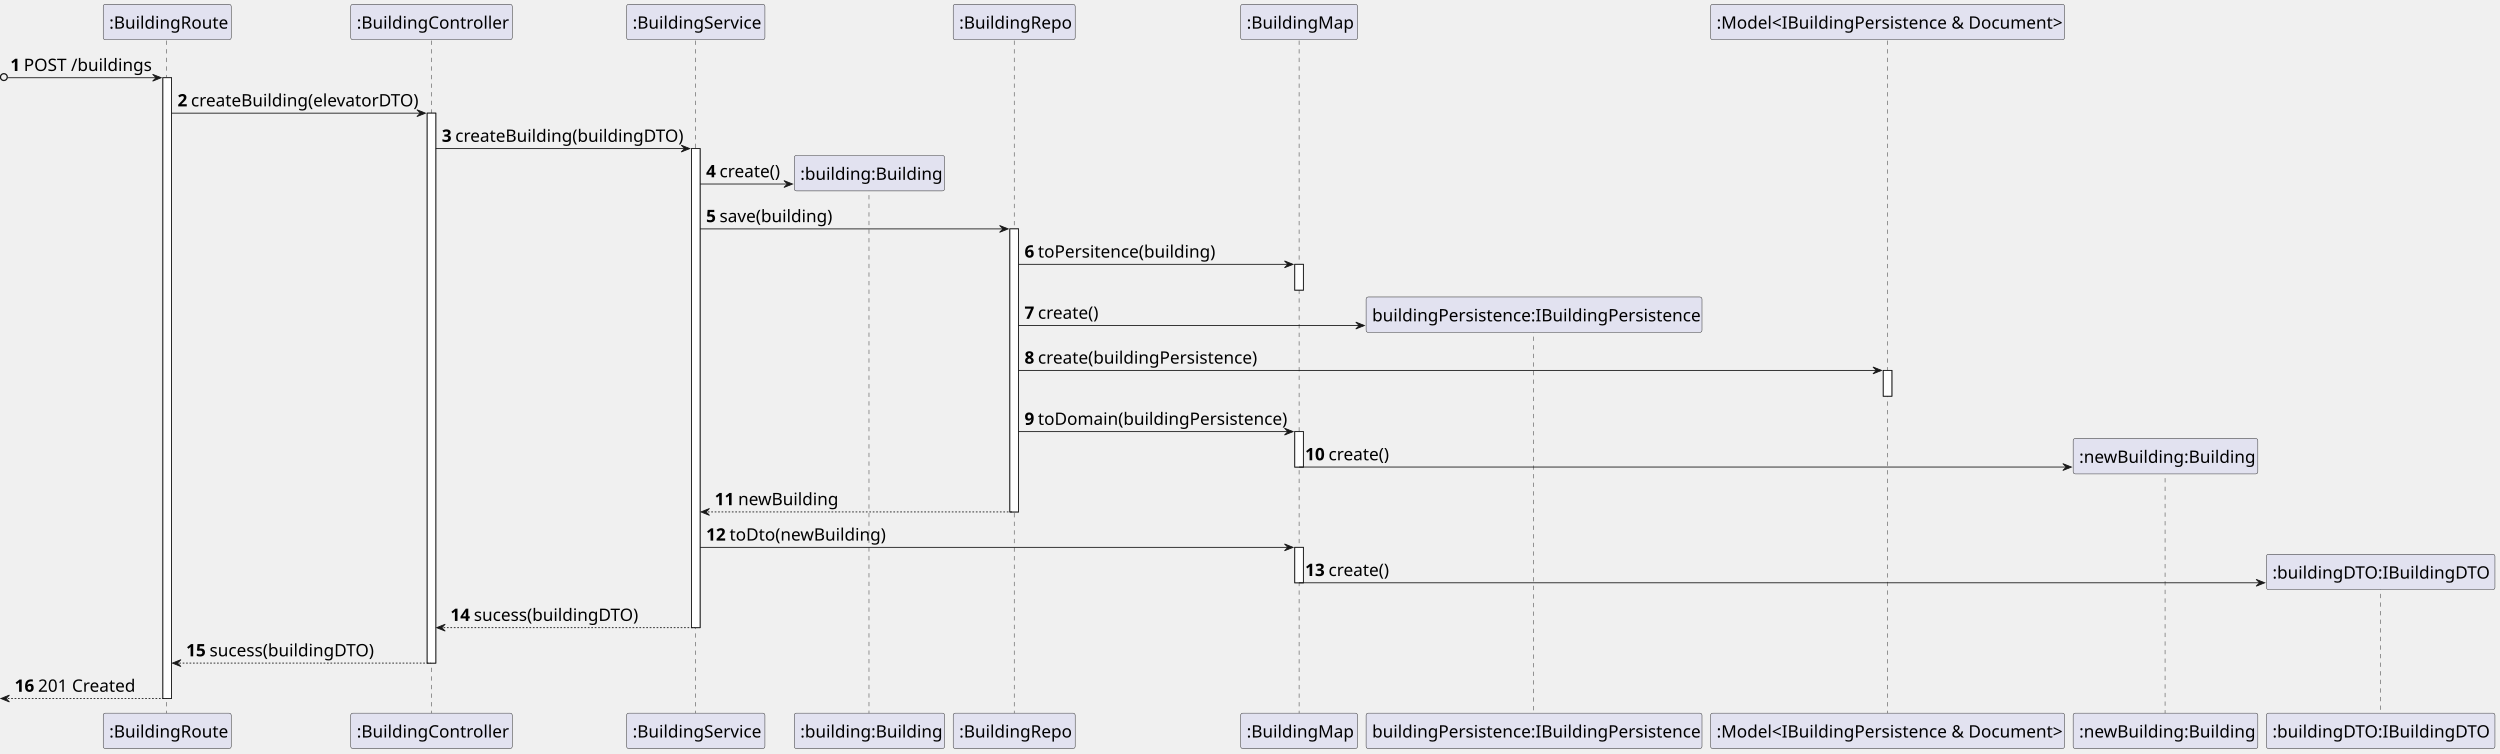
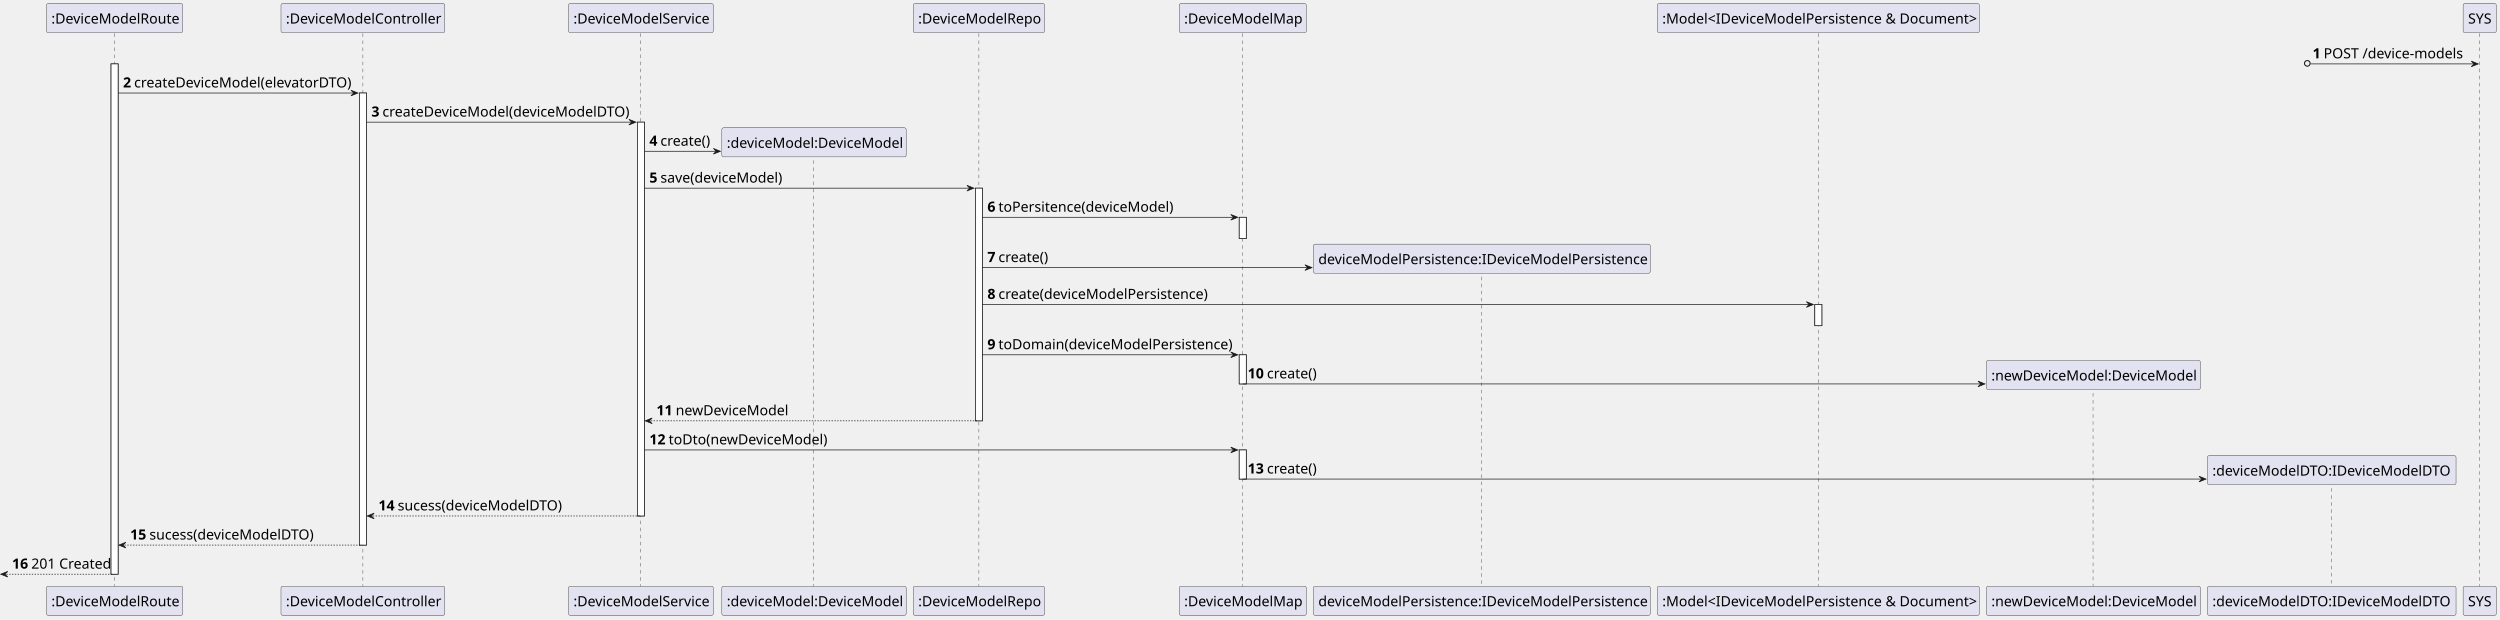
- <svg xmlns="http://www.w3.org/2000/svg" contentStyleType="text/css" height="877px" preserveAspectRatio="none" style="width:2910px;height:877px;background:#FFFFFF;" version="1.1" viewBox="0 0 2910 877" width="2910px" zoomAndPan="magnify">
+ <svg xmlns="http://www.w3.org/2000/svg" contentStyleType="text/css" height="877px" preserveAspectRatio="none" style="width:3540px;height:877px;background:#FFFFFF;" version="1.1" viewBox="0 0 3540 877" width="3540px" zoomAndPan="magnify">
  <defs />
  <g>
-     <rect fill="#FFFFFF" height="722.6" style="stroke:#181818;stroke-width:1.0;" width="10" x="189.625" y="90.48" />
-     <rect fill="#FFFFFF" height="640.12" style="stroke:#181818;stroke-width:1.0;" width="10" x="497.25" y="131.72" />
-     <rect fill="#FFFFFF" height="557.64" style="stroke:#181818;stroke-width:1.0;" width="10" x="804.875" y="172.96" />
-     <rect fill="#FFFFFF" height="329.44" style="stroke:#181818;stroke-width:1.0;" width="10" x="1175.5" y="266.44" />
-     <rect fill="#FFFFFF" height="30" style="stroke:#181818;stroke-width:1.0;" width="10" x="1507.125" y="307.68" />
-     <rect fill="#FFFFFF" height="41.24" style="stroke:#181818;stroke-width:1.0;" width="10" x="1507.125" y="502.4" />
-     <rect fill="#FFFFFF" height="41.24" style="stroke:#181818;stroke-width:1.0;" width="10" x="1507.125" y="637.12" />
-     <rect fill="#FFFFFF" height="30" style="stroke:#181818;stroke-width:1.0;" width="10" x="2192.125" y="431.16" />
-     <line style="stroke:#181818;stroke-width:0.5;stroke-dasharray:5.0,5.0;" x1="194.125" x2="194.125" y1="47.24" y2="831.08" />
-     <line style="stroke:#181818;stroke-width:0.5;stroke-dasharray:5.0,5.0;" x1="502.25" x2="502.25" y1="47.24" y2="831.08" />
-     <line style="stroke:#181818;stroke-width:0.5;stroke-dasharray:5.0,5.0;" x1="809.375" x2="809.375" y1="47.24" y2="831.08" />
-     <line style="stroke:#181818;stroke-width:0.5;stroke-dasharray:5.0,5.0;" x1="1011.5" x2="1011.5" y1="217.08" y2="831.08" />
-     <line style="stroke:#181818;stroke-width:0.5;stroke-dasharray:5.0,5.0;" x1="1180.5" x2="1180.5" y1="47.24" y2="831.08" />
-     <line style="stroke:#181818;stroke-width:0.5;stroke-dasharray:5.0,5.0;" x1="1512.125" x2="1512.125" y1="47.24" y2="831.08" />
-     <line style="stroke:#181818;stroke-width:0.5;stroke-dasharray:5.0,5.0;" x1="1785.125" x2="1785.125" y1="381.8" y2="831.08" />
-     <line style="stroke:#181818;stroke-width:0.5;stroke-dasharray:5.0,5.0;" x1="2197.125" x2="2197.125" y1="47.24" y2="831.08" />
-     <line style="stroke:#181818;stroke-width:0.5;stroke-dasharray:5.0,5.0;" x1="2520.125" x2="2520.125" y1="546.52" y2="831.08" />
-     <line style="stroke:#181818;stroke-width:0.5;stroke-dasharray:5.0,5.0;" x1="2771.125" x2="2771.125" y1="681.24" y2="831.08" />
-     <rect fill="#E2E2F0" height="41.24" rx="2.5" ry="2.5" style="stroke:#181818;stroke-width:0.5;" width="149" x="120.125" y="5" />
-     <text fill="#000000" font-family="sans-serif" font-size="20" lengthAdjust="spacing" textLength="135" x="127.125" y="33.38">:BuildingRoute</text>
-     <rect fill="#E2E2F0" height="41.24" rx="2.5" ry="2.5" style="stroke:#181818;stroke-width:0.5;" width="149" x="120.125" y="830.08" />
-     <text fill="#000000" font-family="sans-serif" font-size="20" lengthAdjust="spacing" textLength="135" x="127.125" y="858.46">:BuildingRoute</text>
-     <rect fill="#E2E2F0" height="41.24" rx="2.5" ry="2.5" style="stroke:#181818;stroke-width:0.5;" width="188" x="408.25" y="5" />
-     <text fill="#000000" font-family="sans-serif" font-size="20" lengthAdjust="spacing" textLength="174" x="415.25" y="33.38">:BuildingController</text>
-     <rect fill="#E2E2F0" height="41.24" rx="2.5" ry="2.5" style="stroke:#181818;stroke-width:0.5;" width="188" x="408.25" y="830.08" />
-     <text fill="#000000" font-family="sans-serif" font-size="20" lengthAdjust="spacing" textLength="174" x="415.25" y="858.46">:BuildingController</text>
-     <rect fill="#E2E2F0" height="41.24" rx="2.5" ry="2.5" style="stroke:#181818;stroke-width:0.5;" width="161" x="729.375" y="5" />
-     <text fill="#000000" font-family="sans-serif" font-size="20" lengthAdjust="spacing" textLength="147" x="736.375" y="33.38">:BuildingService</text>
-     <rect fill="#E2E2F0" height="41.24" rx="2.5" ry="2.5" style="stroke:#181818;stroke-width:0.5;" width="161" x="729.375" y="830.08" />
-     <text fill="#000000" font-family="sans-serif" font-size="20" lengthAdjust="spacing" textLength="147" x="736.375" y="858.46">:BuildingService</text>
-     <rect fill="#E2E2F0" height="41.24" rx="2.5" ry="2.5" style="stroke:#181818;stroke-width:0.5;" width="175" x="924.5" y="830.08" />
-     <text fill="#000000" font-family="sans-serif" font-size="20" lengthAdjust="spacing" textLength="161" x="931.5" y="858.46">:building:Building</text>
-     <rect fill="#E2E2F0" height="41.24" rx="2.5" ry="2.5" style="stroke:#181818;stroke-width:0.5;" width="142" x="1109.5" y="5" />
-     <text fill="#000000" font-family="sans-serif" font-size="20" lengthAdjust="spacing" textLength="128" x="1116.5" y="33.38">:BuildingRepo</text>
-     <rect fill="#E2E2F0" height="41.24" rx="2.5" ry="2.5" style="stroke:#181818;stroke-width:0.5;" width="142" x="1109.5" y="830.08" />
-     <text fill="#000000" font-family="sans-serif" font-size="20" lengthAdjust="spacing" textLength="128" x="1116.5" y="858.46">:BuildingRepo</text>
-     <rect fill="#E2E2F0" height="41.24" rx="2.5" ry="2.5" style="stroke:#181818;stroke-width:0.5;" width="136" x="1444.125" y="5" />
-     <text fill="#000000" font-family="sans-serif" font-size="20" lengthAdjust="spacing" textLength="122" x="1451.125" y="33.38">:BuildingMap</text>
-     <rect fill="#E2E2F0" height="41.24" rx="2.5" ry="2.5" style="stroke:#181818;stroke-width:0.5;" width="136" x="1444.125" y="830.08" />
-     <text fill="#000000" font-family="sans-serif" font-size="20" lengthAdjust="spacing" textLength="122" x="1451.125" y="858.46">:BuildingMap</text>
-     <rect fill="#E2E2F0" height="41.24" rx="2.5" ry="2.5" style="stroke:#181818;stroke-width:0.5;" width="391" x="1590.125" y="830.08" />
-     <text fill="#000000" font-family="sans-serif" font-size="20" lengthAdjust="spacing" textLength="377" x="1597.125" y="858.46">buildingPersistence:IBuildingPersistence</text>
-     <rect fill="#E2E2F0" height="41.24" rx="2.5" ry="2.5" style="stroke:#181818;stroke-width:0.5;" width="412" x="1991.125" y="5" />
-     <text fill="#000000" font-family="sans-serif" font-size="20" lengthAdjust="spacing" textLength="398" x="1998.125" y="33.38">:Model&lt;IBuildingPersistence &amp; Document&gt;</text>
-     <rect fill="#E2E2F0" height="41.24" rx="2.5" ry="2.5" style="stroke:#181818;stroke-width:0.5;" width="412" x="1991.125" y="830.08" />
-     <text fill="#000000" font-family="sans-serif" font-size="20" lengthAdjust="spacing" textLength="398" x="1998.125" y="858.46">:Model&lt;IBuildingPersistence &amp; Document&gt;</text>
-     <rect fill="#E2E2F0" height="41.24" rx="2.5" ry="2.5" style="stroke:#181818;stroke-width:0.5;" width="215" x="2413.125" y="830.08" />
-     <text fill="#000000" font-family="sans-serif" font-size="20" lengthAdjust="spacing" textLength="201" x="2420.125" y="858.46">:newBuilding:Building</text>
-     <rect fill="#E2E2F0" height="41.24" rx="2.5" ry="2.5" style="stroke:#181818;stroke-width:0.5;" width="266" x="2638.125" y="830.08" />
-     <text fill="#000000" font-family="sans-serif" font-size="20" lengthAdjust="spacing" textLength="252" x="2645.125" y="858.46">:buildingDTO:IBuildingDTO</text>
-     <rect fill="#FFFFFF" height="722.6" style="stroke:#181818;stroke-width:1.0;" width="10" x="189.625" y="90.48" />
-     <rect fill="#FFFFFF" height="640.12" style="stroke:#181818;stroke-width:1.0;" width="10" x="497.25" y="131.72" />
-     <rect fill="#FFFFFF" height="557.64" style="stroke:#181818;stroke-width:1.0;" width="10" x="804.875" y="172.96" />
-     <rect fill="#FFFFFF" height="329.44" style="stroke:#181818;stroke-width:1.0;" width="10" x="1175.5" y="266.44" />
-     <rect fill="#FFFFFF" height="30" style="stroke:#181818;stroke-width:1.0;" width="10" x="1507.125" y="307.68" />
-     <rect fill="#FFFFFF" height="41.24" style="stroke:#181818;stroke-width:1.0;" width="10" x="1507.125" y="502.4" />
-     <rect fill="#FFFFFF" height="41.24" style="stroke:#181818;stroke-width:1.0;" width="10" x="1507.125" y="637.12" />
-     <rect fill="#FFFFFF" height="30" style="stroke:#181818;stroke-width:1.0;" width="10" x="2192.125" y="431.16" />
-     <ellipse cx="4.5" cy="89.73" fill="none" rx="4" ry="4" style="stroke:#181818;stroke-width:1.5;" />
-     <polygon fill="#181818" points="177.625,86.48,187.625,90.48,177.625,94.48,181.625,90.48" style="stroke:#181818;stroke-width:1.0;" />
-     <line style="stroke:#181818;stroke-width:1.0;" x1="9" x2="183.625" y1="90.48" y2="90.48" />
-     <text fill="#000000" font-family="sans-serif" font-size="20" font-weight="bold" lengthAdjust="spacing" textLength="11.625" x="12" y="82.62">1</text>
-     <text fill="#000000" font-family="sans-serif" font-size="20" lengthAdjust="spacing" textLength="147" x="27.625" y="82.62">POST /buildings</text>
-     <polygon fill="#181818" points="485.25,127.72,495.25,131.72,485.25,135.72,489.25,131.72" style="stroke:#181818;stroke-width:1.0;" />
-     <line style="stroke:#181818;stroke-width:1.0;" x1="199.625" x2="491.25" y1="131.72" y2="131.72" />
-     <text fill="#000000" font-family="sans-serif" font-size="20" font-weight="bold" lengthAdjust="spacing" textLength="11.625" x="206.625" y="123.86">2</text>
-     <text fill="#000000" font-family="sans-serif" font-size="20" lengthAdjust="spacing" textLength="263" x="222.25" y="123.86">createBuilding(elevatorDTO)</text>
-     <polygon fill="#181818" points="792.875,168.96,802.875,172.96,792.875,176.96,796.875,172.96" style="stroke:#181818;stroke-width:1.0;" />
-     <line style="stroke:#181818;stroke-width:1.0;" x1="507.25" x2="798.875" y1="172.96" y2="172.96" />
-     <text fill="#000000" font-family="sans-serif" font-size="20" font-weight="bold" lengthAdjust="spacing" textLength="11.625" x="514.25" y="165.1">3</text>
-     <text fill="#000000" font-family="sans-serif" font-size="20" lengthAdjust="spacing" textLength="263" x="529.875" y="165.1">createBuilding(buildingDTO)</text>
-     <polygon fill="#181818" points="912.5,210.2,922.5,214.2,912.5,218.2,916.5,214.2" style="stroke:#181818;stroke-width:1.0;" />
-     <line style="stroke:#181818;stroke-width:1.0;" x1="814.875" x2="918.5" y1="214.2" y2="214.2" />
-     <text fill="#000000" font-family="sans-serif" font-size="20" font-weight="bold" lengthAdjust="spacing" textLength="11.625" x="821.875" y="206.34">4</text>
-     <text fill="#000000" font-family="sans-serif" font-size="20" lengthAdjust="spacing" textLength="70" x="837.5" y="206.34">create()</text>
-     <rect fill="#E2E2F0" height="41.24" rx="2.5" ry="2.5" style="stroke:#181818;stroke-width:0.5;" width="175" x="924.5" y="180.96" />
-     <text fill="#000000" font-family="sans-serif" font-size="20" lengthAdjust="spacing" textLength="161" x="931.5" y="209.34">:building:Building</text>
-     <polygon fill="#181818" points="1163.5,262.44,1173.5,266.44,1163.5,270.44,1167.5,266.44" style="stroke:#181818;stroke-width:1.0;" />
-     <line style="stroke:#181818;stroke-width:1.0;" x1="814.875" x2="1169.5" y1="266.44" y2="266.44" />
-     <text fill="#000000" font-family="sans-serif" font-size="20" font-weight="bold" lengthAdjust="spacing" textLength="11.625" x="821.875" y="258.58">5</text>
-     <text fill="#000000" font-family="sans-serif" font-size="20" lengthAdjust="spacing" textLength="129" x="837.5" y="258.58">save(building)</text>
-     <polygon fill="#181818" points="1495.125,303.68,1505.125,307.68,1495.125,311.68,1499.125,307.68" style="stroke:#181818;stroke-width:1.0;" />
-     <line style="stroke:#181818;stroke-width:1.0;" x1="1185.5" x2="1501.125" y1="307.68" y2="307.68" />
-     <text fill="#000000" font-family="sans-serif" font-size="20" font-weight="bold" lengthAdjust="spacing" textLength="11.625" x="1192.5" y="299.82">6</text>
-     <text fill="#000000" font-family="sans-serif" font-size="20" lengthAdjust="spacing" textLength="203" x="1208.125" y="299.82">toPersitence(building)</text>
-     <polygon fill="#181818" points="1578.125,374.92,1588.125,378.92,1578.125,382.92,1582.125,378.92" style="stroke:#181818;stroke-width:1.0;" />
-     <line style="stroke:#181818;stroke-width:1.0;" x1="1185.5" x2="1584.125" y1="378.92" y2="378.92" />
-     <text fill="#000000" font-family="sans-serif" font-size="20" font-weight="bold" lengthAdjust="spacing" textLength="11.625" x="1192.5" y="371.06">7</text>
-     <text fill="#000000" font-family="sans-serif" font-size="20" lengthAdjust="spacing" textLength="70" x="1208.125" y="371.06">create()</text>
-     <rect fill="#E2E2F0" height="41.24" rx="2.5" ry="2.5" style="stroke:#181818;stroke-width:0.5;" width="391" x="1590.125" y="345.68" />
-     <text fill="#000000" font-family="sans-serif" font-size="20" lengthAdjust="spacing" textLength="377" x="1597.125" y="374.06">buildingPersistence:IBuildingPersistence</text>
-     <polygon fill="#181818" points="2180.125,427.16,2190.125,431.16,2180.125,435.16,2184.125,431.16" style="stroke:#181818;stroke-width:1.0;" />
-     <line style="stroke:#181818;stroke-width:1.0;" x1="1185.5" x2="2186.125" y1="431.16" y2="431.16" />
-     <text fill="#000000" font-family="sans-serif" font-size="20" font-weight="bold" lengthAdjust="spacing" textLength="11.625" x="1192.5" y="423.3">8</text>
-     <text fill="#000000" font-family="sans-serif" font-size="20" lengthAdjust="spacing" textLength="252" x="1208.125" y="423.3">create(buildingPersistence)</text>
-     <polygon fill="#181818" points="1495.125,498.4,1505.125,502.4,1495.125,506.4,1499.125,502.4" style="stroke:#181818;stroke-width:1.0;" />
-     <line style="stroke:#181818;stroke-width:1.0;" x1="1185.5" x2="1501.125" y1="502.4" y2="502.4" />
-     <text fill="#000000" font-family="sans-serif" font-size="20" font-weight="bold" lengthAdjust="spacing" textLength="11.625" x="1192.5" y="494.54">9</text>
-     <text fill="#000000" font-family="sans-serif" font-size="20" lengthAdjust="spacing" textLength="287" x="1208.125" y="494.54">toDomain(buildingPersistence)</text>
-     <polygon fill="#181818" points="2401.125,539.64,2411.125,543.64,2401.125,547.64,2405.125,543.64" style="stroke:#181818;stroke-width:1.0;" />
-     <line style="stroke:#181818;stroke-width:1.0;" x1="1512.125" x2="2407.125" y1="543.64" y2="543.64" />
-     <text fill="#000000" font-family="sans-serif" font-size="20" font-weight="bold" lengthAdjust="spacing" textLength="23.25" x="1519.125" y="535.78">10</text>
-     <text fill="#000000" font-family="sans-serif" font-size="20" lengthAdjust="spacing" textLength="70" x="1546.375" y="535.78">create()</text>
-     <rect fill="#E2E2F0" height="41.24" rx="2.5" ry="2.5" style="stroke:#181818;stroke-width:0.5;" width="215" x="2413.125" y="510.4" />
-     <text fill="#000000" font-family="sans-serif" font-size="20" lengthAdjust="spacing" textLength="201" x="2420.125" y="538.78">:newBuilding:Building</text>
-     <polygon fill="#181818" points="825.875,591.88,815.875,595.88,825.875,599.88,821.875,595.88" style="stroke:#181818;stroke-width:1.0;" />
-     <line style="stroke:#181818;stroke-width:1.0;stroke-dasharray:2.0,2.0;" x1="819.875" x2="1179.5" y1="595.88" y2="595.88" />
-     <text fill="#000000" font-family="sans-serif" font-size="20" font-weight="bold" lengthAdjust="spacing" textLength="23.25" x="831.875" y="588.02">11</text>
-     <text fill="#000000" font-family="sans-serif" font-size="20" lengthAdjust="spacing" textLength="115" x="859.125" y="588.02">newBuilding</text>
-     <polygon fill="#181818" points="1495.125,633.12,1505.125,637.12,1495.125,641.12,1499.125,637.12" style="stroke:#181818;stroke-width:1.0;" />
-     <line style="stroke:#181818;stroke-width:1.0;" x1="814.875" x2="1501.125" y1="637.12" y2="637.12" />
-     <text fill="#000000" font-family="sans-serif" font-size="20" font-weight="bold" lengthAdjust="spacing" textLength="23.25" x="821.875" y="629.26">12</text>
-     <text fill="#000000" font-family="sans-serif" font-size="20" lengthAdjust="spacing" textLength="180" x="849.125" y="629.26">toDto(newBuilding)</text>
-     <polygon fill="#181818" points="2626.125,674.36,2636.125,678.36,2626.125,682.36,2630.125,678.36" style="stroke:#181818;stroke-width:1.0;" />
-     <line style="stroke:#181818;stroke-width:1.0;" x1="1512.125" x2="2632.125" y1="678.36" y2="678.36" />
-     <text fill="#000000" font-family="sans-serif" font-size="20" font-weight="bold" lengthAdjust="spacing" textLength="23.25" x="1519.125" y="670.5">13</text>
-     <text fill="#000000" font-family="sans-serif" font-size="20" lengthAdjust="spacing" textLength="70" x="1546.375" y="670.5">create()</text>
-     <rect fill="#E2E2F0" height="41.24" rx="2.5" ry="2.5" style="stroke:#181818;stroke-width:0.5;" width="266" x="2638.125" y="645.12" />
-     <text fill="#000000" font-family="sans-serif" font-size="20" lengthAdjust="spacing" textLength="252" x="2645.125" y="673.5">:buildingDTO:IBuildingDTO</text>
-     <polygon fill="#181818" points="518.25,726.6,508.25,730.6,518.25,734.6,514.25,730.6" style="stroke:#181818;stroke-width:1.0;" />
-     <line style="stroke:#181818;stroke-width:1.0;stroke-dasharray:2.0,2.0;" x1="512.25" x2="808.875" y1="730.6" y2="730.6" />
-     <text fill="#000000" font-family="sans-serif" font-size="20" font-weight="bold" lengthAdjust="spacing" textLength="23.25" x="524.25" y="722.74">14</text>
-     <text fill="#000000" font-family="sans-serif" font-size="20" lengthAdjust="spacing" textLength="192" x="551.5" y="722.74">sucess(buildingDTO)</text>
-     <polygon fill="#181818" points="210.625,767.84,200.625,771.84,210.625,775.84,206.625,771.84" style="stroke:#181818;stroke-width:1.0;" />
-     <line style="stroke:#181818;stroke-width:1.0;stroke-dasharray:2.0,2.0;" x1="204.625" x2="501.25" y1="771.84" y2="771.84" />
-     <text fill="#000000" font-family="sans-serif" font-size="20" font-weight="bold" lengthAdjust="spacing" textLength="23.25" x="216.625" y="763.98">15</text>
-     <text fill="#000000" font-family="sans-serif" font-size="20" lengthAdjust="spacing" textLength="192" x="243.875" y="763.98">sucess(buildingDTO)</text>
+     <rect fill="#FFFFFF" height="722.6" style="stroke:#181818;stroke-width:1.0;" width="10" x="157.25" y="90.48" />
+     <rect fill="#FFFFFF" height="640.12" style="stroke:#181818;stroke-width:1.0;" width="10" x="508.875" y="131.72" />
+     <rect fill="#FFFFFF" height="557.64" style="stroke:#181818;stroke-width:1.0;" width="10" x="902.5" y="172.96" />
+     <rect fill="#FFFFFF" height="329.44" style="stroke:#181818;stroke-width:1.0;" width="10" x="1381.125" y="266.44" />
+     <rect fill="#FFFFFF" height="30" style="stroke:#181818;stroke-width:1.0;" width="10" x="1754.75" y="307.68" />
+     <rect fill="#FFFFFF" height="41.24" style="stroke:#181818;stroke-width:1.0;" width="10" x="1754.75" y="502.4" />
+     <rect fill="#FFFFFF" height="41.24" style="stroke:#181818;stroke-width:1.0;" width="10" x="1754.75" y="637.12" />
+     <rect fill="#FFFFFF" height="30" style="stroke:#181818;stroke-width:1.0;" width="10" x="2569.75" y="431.16" />
+     <line style="stroke:#181818;stroke-width:0.5;stroke-dasharray:5.0,5.0;" x1="161.75" x2="161.75" y1="47.24" y2="831.08" />
+     <line style="stroke:#181818;stroke-width:0.5;stroke-dasharray:5.0,5.0;" x1="513.875" x2="513.875" y1="47.24" y2="831.08" />
+     <line style="stroke:#181818;stroke-width:0.5;stroke-dasharray:5.0,5.0;" x1="907" x2="907" y1="47.24" y2="831.08" />
+     <line style="stroke:#181818;stroke-width:0.5;stroke-dasharray:5.0,5.0;" x1="1152.125" x2="1152.125" y1="217.08" y2="831.08" />
+     <line style="stroke:#181818;stroke-width:0.5;stroke-dasharray:5.0,5.0;" x1="1386.125" x2="1386.125" y1="47.24" y2="831.08" />
+     <line style="stroke:#181818;stroke-width:0.5;stroke-dasharray:5.0,5.0;" x1="1759.75" x2="1759.75" y1="47.24" y2="831.08" />
+     <line style="stroke:#181818;stroke-width:0.5;stroke-dasharray:5.0,5.0;" x1="2097.75" x2="2097.75" y1="381.8" y2="831.08" />
+     <line style="stroke:#181818;stroke-width:0.5;stroke-dasharray:5.0,5.0;" x1="2574.75" x2="2574.75" y1="47.24" y2="831.08" />
+     <line style="stroke:#181818;stroke-width:0.5;stroke-dasharray:5.0,5.0;" x1="2963.75" x2="2963.75" y1="546.52" y2="831.08" />
+     <line style="stroke:#181818;stroke-width:0.5;stroke-dasharray:5.0,5.0;" x1="3301.75" x2="3301.75" y1="681.24" y2="831.08" />
+     <line style="stroke:#181818;stroke-width:0.5;stroke-dasharray:5.0,5.0;" x1="3510.75" x2="3510.75" y1="47.24" y2="831.08" />
+     <rect fill="#E2E2F0" height="41.24" rx="2.5" ry="2.5" style="stroke:#181818;stroke-width:0.5;" width="193" x="65.75" y="5" />
+     <text fill="#000000" font-family="sans-serif" font-size="20" lengthAdjust="spacing" textLength="179" x="72.75" y="33.38">:DeviceModelRoute</text>
+     <rect fill="#E2E2F0" height="41.24" rx="2.5" ry="2.5" style="stroke:#181818;stroke-width:0.5;" width="193" x="65.75" y="830.08" />
+     <text fill="#000000" font-family="sans-serif" font-size="20" lengthAdjust="spacing" textLength="179" x="72.75" y="858.46">:DeviceModelRoute</text>
+     <rect fill="#E2E2F0" height="41.24" rx="2.5" ry="2.5" style="stroke:#181818;stroke-width:0.5;" width="232" x="397.875" y="5" />
+     <text fill="#000000" font-family="sans-serif" font-size="20" lengthAdjust="spacing" textLength="218" x="404.875" y="33.38">:DeviceModelController</text>
+     <rect fill="#E2E2F0" height="41.24" rx="2.5" ry="2.5" style="stroke:#181818;stroke-width:0.5;" width="232" x="397.875" y="830.08" />
+     <text fill="#000000" font-family="sans-serif" font-size="20" lengthAdjust="spacing" textLength="218" x="404.875" y="858.46">:DeviceModelController</text>
+     <rect fill="#E2E2F0" height="41.24" rx="2.5" ry="2.5" style="stroke:#181818;stroke-width:0.5;" width="205" x="805" y="5" />
+     <text fill="#000000" font-family="sans-serif" font-size="20" lengthAdjust="spacing" textLength="191" x="812" y="33.38">:DeviceModelService</text>
+     <rect fill="#E2E2F0" height="41.24" rx="2.5" ry="2.5" style="stroke:#181818;stroke-width:0.5;" width="205" x="805" y="830.08" />
+     <text fill="#000000" font-family="sans-serif" font-size="20" lengthAdjust="spacing" textLength="191" x="812" y="858.46">:DeviceModelService</text>
+     <rect fill="#E2E2F0" height="41.24" rx="2.5" ry="2.5" style="stroke:#181818;stroke-width:0.5;" width="261" x="1022.125" y="830.08" />
+     <text fill="#000000" font-family="sans-serif" font-size="20" lengthAdjust="spacing" textLength="247" x="1029.125" y="858.46">:deviceModel:DeviceModel</text>
+     <rect fill="#E2E2F0" height="41.24" rx="2.5" ry="2.5" style="stroke:#181818;stroke-width:0.5;" width="186" x="1293.125" y="5" />
+     <text fill="#000000" font-family="sans-serif" font-size="20" lengthAdjust="spacing" textLength="172" x="1300.125" y="33.38">:DeviceModelRepo</text>
+     <rect fill="#E2E2F0" height="41.24" rx="2.5" ry="2.5" style="stroke:#181818;stroke-width:0.5;" width="186" x="1293.125" y="830.08" />
+     <text fill="#000000" font-family="sans-serif" font-size="20" lengthAdjust="spacing" textLength="172" x="1300.125" y="858.46">:DeviceModelRepo</text>
+     <rect fill="#E2E2F0" height="41.24" rx="2.5" ry="2.5" style="stroke:#181818;stroke-width:0.5;" width="180" x="1669.75" y="5" />
+     <text fill="#000000" font-family="sans-serif" font-size="20" lengthAdjust="spacing" textLength="166" x="1676.75" y="33.38">:DeviceModelMap</text>
+     <rect fill="#E2E2F0" height="41.24" rx="2.5" ry="2.5" style="stroke:#181818;stroke-width:0.5;" width="180" x="1669.75" y="830.08" />
+     <text fill="#000000" font-family="sans-serif" font-size="20" lengthAdjust="spacing" textLength="166" x="1676.75" y="858.46">:DeviceModelMap</text>
+     <rect fill="#E2E2F0" height="41.24" rx="2.5" ry="2.5" style="stroke:#181818;stroke-width:0.5;" width="477" x="1859.75" y="830.08" />
+     <text fill="#000000" font-family="sans-serif" font-size="20" lengthAdjust="spacing" textLength="463" x="1866.75" y="858.46">deviceModelPersistence:IDeviceModelPersistence</text>
+     <rect fill="#E2E2F0" height="41.24" rx="2.5" ry="2.5" style="stroke:#181818;stroke-width:0.5;" width="456" x="2346.75" y="5" />
+     <text fill="#000000" font-family="sans-serif" font-size="20" lengthAdjust="spacing" textLength="442" x="2353.75" y="33.38">:Model&lt;IDeviceModelPersistence &amp; Document&gt;</text>
+     <rect fill="#E2E2F0" height="41.24" rx="2.5" ry="2.5" style="stroke:#181818;stroke-width:0.5;" width="456" x="2346.75" y="830.08" />
+     <text fill="#000000" font-family="sans-serif" font-size="20" lengthAdjust="spacing" textLength="442" x="2353.75" y="858.46">:Model&lt;IDeviceModelPersistence &amp; Document&gt;</text>
+     <rect fill="#E2E2F0" height="41.24" rx="2.5" ry="2.5" style="stroke:#181818;stroke-width:0.5;" width="303" x="2812.75" y="830.08" />
+     <text fill="#000000" font-family="sans-serif" font-size="20" lengthAdjust="spacing" textLength="289" x="2819.75" y="858.46">:newDeviceModel:DeviceModel</text>
+     <rect fill="#E2E2F0" height="41.24" rx="2.5" ry="2.5" style="stroke:#181818;stroke-width:0.5;" width="352" x="3125.75" y="830.08" />
+     <text fill="#000000" font-family="sans-serif" font-size="20" lengthAdjust="spacing" textLength="338" x="3132.75" y="858.46">:deviceModelDTO:IDeviceModelDTO</text>
+     <rect fill="#E2E2F0" height="41.24" rx="2.5" ry="2.5" style="stroke:#181818;stroke-width:0.5;" width="47" x="3487.75" y="5" />
+     <text fill="#000000" font-family="sans-serif" font-size="20" lengthAdjust="spacing" textLength="33" x="3494.75" y="33.38">SYS</text>
+     <rect fill="#E2E2F0" height="41.24" rx="2.5" ry="2.5" style="stroke:#181818;stroke-width:0.5;" width="47" x="3487.75" y="830.08" />
+     <text fill="#000000" font-family="sans-serif" font-size="20" lengthAdjust="spacing" textLength="33" x="3494.75" y="858.46">SYS</text>
+     <rect fill="#FFFFFF" height="722.6" style="stroke:#181818;stroke-width:1.0;" width="10" x="157.25" y="90.48" />
+     <rect fill="#FFFFFF" height="640.12" style="stroke:#181818;stroke-width:1.0;" width="10" x="508.875" y="131.72" />
+     <rect fill="#FFFFFF" height="557.64" style="stroke:#181818;stroke-width:1.0;" width="10" x="902.5" y="172.96" />
+     <rect fill="#FFFFFF" height="329.44" style="stroke:#181818;stroke-width:1.0;" width="10" x="1381.125" y="266.44" />
+     <rect fill="#FFFFFF" height="30" style="stroke:#181818;stroke-width:1.0;" width="10" x="1754.75" y="307.68" />
+     <rect fill="#FFFFFF" height="41.24" style="stroke:#181818;stroke-width:1.0;" width="10" x="1754.75" y="502.4" />
+     <rect fill="#FFFFFF" height="41.24" style="stroke:#181818;stroke-width:1.0;" width="10" x="1754.75" y="637.12" />
+     <rect fill="#FFFFFF" height="30" style="stroke:#181818;stroke-width:1.0;" width="10" x="2569.75" y="431.16" />
+     <ellipse cx="3267.125" cy="89.73" fill="none" rx="4" ry="4" style="stroke:#181818;stroke-width:1.5;" />
+     <polygon fill="#181818" points="3499.25,86.48,3509.25,90.48,3499.25,94.48,3503.25,90.48" style="stroke:#181818;stroke-width:1.0;" />
+     <line style="stroke:#181818;stroke-width:1.0;" x1="3271.625" x2="3505.25" y1="90.48" y2="90.48" />
+     <text fill="#000000" font-family="sans-serif" font-size="20" font-weight="bold" lengthAdjust="spacing" textLength="11.625" x="3274.625" y="82.62">1</text>
+     <text fill="#000000" font-family="sans-serif" font-size="20" lengthAdjust="spacing" textLength="196" x="3290.25" y="82.62">POST /device-models</text>
+     <polygon fill="#181818" points="496.875,127.72,506.875,131.72,496.875,135.72,500.875,131.72" style="stroke:#181818;stroke-width:1.0;" />
+     <line style="stroke:#181818;stroke-width:1.0;" x1="167.25" x2="502.875" y1="131.72" y2="131.72" />
+     <text fill="#000000" font-family="sans-serif" font-size="20" font-weight="bold" lengthAdjust="spacing" textLength="11.625" x="174.25" y="123.86">2</text>
+     <text fill="#000000" font-family="sans-serif" font-size="20" lengthAdjust="spacing" textLength="307" x="189.875" y="123.86">createDeviceModel(elevatorDTO)</text>
+     <polygon fill="#181818" points="890.5,168.96,900.5,172.96,890.5,176.96,894.5,172.96" style="stroke:#181818;stroke-width:1.0;" />
+     <line style="stroke:#181818;stroke-width:1.0;" x1="518.875" x2="896.5" y1="172.96" y2="172.96" />
+     <text fill="#000000" font-family="sans-serif" font-size="20" font-weight="bold" lengthAdjust="spacing" textLength="11.625" x="525.875" y="165.1">3</text>
+     <text fill="#000000" font-family="sans-serif" font-size="20" lengthAdjust="spacing" textLength="349" x="541.5" y="165.1">createDeviceModel(deviceModelDTO)</text>
+     <polygon fill="#181818" points="1010.125,210.2,1020.125,214.2,1010.125,218.2,1014.125,214.2" style="stroke:#181818;stroke-width:1.0;" />
+     <line style="stroke:#181818;stroke-width:1.0;" x1="912.5" x2="1016.125" y1="214.2" y2="214.2" />
+     <text fill="#000000" font-family="sans-serif" font-size="20" font-weight="bold" lengthAdjust="spacing" textLength="11.625" x="919.5" y="206.34">4</text>
+     <text fill="#000000" font-family="sans-serif" font-size="20" lengthAdjust="spacing" textLength="70" x="935.125" y="206.34">create()</text>
+     <rect fill="#E2E2F0" height="41.24" rx="2.5" ry="2.5" style="stroke:#181818;stroke-width:0.5;" width="261" x="1022.125" y="180.96" />
+     <text fill="#000000" font-family="sans-serif" font-size="20" lengthAdjust="spacing" textLength="247" x="1029.125" y="209.34">:deviceModel:DeviceModel</text>
+     <polygon fill="#181818" points="1369.125,262.44,1379.125,266.44,1369.125,270.44,1373.125,266.44" style="stroke:#181818;stroke-width:1.0;" />
+     <line style="stroke:#181818;stroke-width:1.0;" x1="912.5" x2="1375.125" y1="266.44" y2="266.44" />
+     <text fill="#000000" font-family="sans-serif" font-size="20" font-weight="bold" lengthAdjust="spacing" textLength="11.625" x="919.5" y="258.58">5</text>
+     <text fill="#000000" font-family="sans-serif" font-size="20" lengthAdjust="spacing" textLength="171" x="935.125" y="258.58">save(deviceModel)</text>
+     <polygon fill="#181818" points="1742.75,303.68,1752.75,307.68,1742.75,311.68,1746.75,307.68" style="stroke:#181818;stroke-width:1.0;" />
+     <line style="stroke:#181818;stroke-width:1.0;" x1="1391.125" x2="1748.75" y1="307.68" y2="307.68" />
+     <text fill="#000000" font-family="sans-serif" font-size="20" font-weight="bold" lengthAdjust="spacing" textLength="11.625" x="1398.125" y="299.82">6</text>
+     <text fill="#000000" font-family="sans-serif" font-size="20" lengthAdjust="spacing" textLength="245" x="1413.75" y="299.82">toPersitence(deviceModel)</text>
+     <polygon fill="#181818" points="1847.75,374.92,1857.75,378.92,1847.75,382.92,1851.75,378.92" style="stroke:#181818;stroke-width:1.0;" />
+     <line style="stroke:#181818;stroke-width:1.0;" x1="1391.125" x2="1853.75" y1="378.92" y2="378.92" />
+     <text fill="#000000" font-family="sans-serif" font-size="20" font-weight="bold" lengthAdjust="spacing" textLength="11.625" x="1398.125" y="371.06">7</text>
+     <text fill="#000000" font-family="sans-serif" font-size="20" lengthAdjust="spacing" textLength="70" x="1413.75" y="371.06">create()</text>
+     <rect fill="#E2E2F0" height="41.24" rx="2.5" ry="2.5" style="stroke:#181818;stroke-width:0.5;" width="477" x="1859.75" y="345.68" />
+     <text fill="#000000" font-family="sans-serif" font-size="20" lengthAdjust="spacing" textLength="463" x="1866.75" y="374.06">deviceModelPersistence:IDeviceModelPersistence</text>
+     <polygon fill="#181818" points="2557.75,427.16,2567.75,431.16,2557.75,435.16,2561.75,431.16" style="stroke:#181818;stroke-width:1.0;" />
+     <line style="stroke:#181818;stroke-width:1.0;" x1="1391.125" x2="2563.75" y1="431.16" y2="431.16" />
+     <text fill="#000000" font-family="sans-serif" font-size="20" font-weight="bold" lengthAdjust="spacing" textLength="11.625" x="1398.125" y="423.3">8</text>
+     <text fill="#000000" font-family="sans-serif" font-size="20" lengthAdjust="spacing" textLength="294" x="1413.75" y="423.3">create(deviceModelPersistence)</text>
+     <polygon fill="#181818" points="1742.75,498.4,1752.75,502.4,1742.75,506.4,1746.75,502.4" style="stroke:#181818;stroke-width:1.0;" />
+     <line style="stroke:#181818;stroke-width:1.0;" x1="1391.125" x2="1748.75" y1="502.4" y2="502.4" />
+     <text fill="#000000" font-family="sans-serif" font-size="20" font-weight="bold" lengthAdjust="spacing" textLength="11.625" x="1398.125" y="494.54">9</text>
+     <text fill="#000000" font-family="sans-serif" font-size="20" lengthAdjust="spacing" textLength="329" x="1413.75" y="494.54">toDomain(deviceModelPersistence)</text>
+     <polygon fill="#181818" points="2800.75,539.64,2810.75,543.64,2800.75,547.64,2804.75,543.64" style="stroke:#181818;stroke-width:1.0;" />
+     <line style="stroke:#181818;stroke-width:1.0;" x1="1759.75" x2="2806.75" y1="543.64" y2="543.64" />
+     <text fill="#000000" font-family="sans-serif" font-size="20" font-weight="bold" lengthAdjust="spacing" textLength="23.25" x="1766.75" y="535.78">10</text>
+     <text fill="#000000" font-family="sans-serif" font-size="20" lengthAdjust="spacing" textLength="70" x="1794" y="535.78">create()</text>
+     <rect fill="#E2E2F0" height="41.24" rx="2.5" ry="2.5" style="stroke:#181818;stroke-width:0.5;" width="303" x="2812.75" y="510.4" />
+     <text fill="#000000" font-family="sans-serif" font-size="20" lengthAdjust="spacing" textLength="289" x="2819.75" y="538.78">:newDeviceModel:DeviceModel</text>
+     <polygon fill="#181818" points="923.5,591.88,913.5,595.88,923.5,599.88,919.5,595.88" style="stroke:#181818;stroke-width:1.0;" />
+     <line style="stroke:#181818;stroke-width:1.0;stroke-dasharray:2.0,2.0;" x1="917.5" x2="1385.125" y1="595.88" y2="595.88" />
+     <text fill="#000000" font-family="sans-serif" font-size="20" font-weight="bold" lengthAdjust="spacing" textLength="23.25" x="929.5" y="588.02">11</text>
+     <text fill="#000000" font-family="sans-serif" font-size="20" lengthAdjust="spacing" textLength="159" x="956.75" y="588.02">newDeviceModel</text>
+     <polygon fill="#181818" points="1742.75,633.12,1752.75,637.12,1742.75,641.12,1746.75,637.12" style="stroke:#181818;stroke-width:1.0;" />
+     <line style="stroke:#181818;stroke-width:1.0;" x1="912.5" x2="1748.75" y1="637.12" y2="637.12" />
+     <text fill="#000000" font-family="sans-serif" font-size="20" font-weight="bold" lengthAdjust="spacing" textLength="23.25" x="919.5" y="629.26">12</text>
+     <text fill="#000000" font-family="sans-serif" font-size="20" lengthAdjust="spacing" textLength="224" x="946.75" y="629.26">toDto(newDeviceModel)</text>
+     <polygon fill="#181818" points="3113.75,674.36,3123.75,678.36,3113.75,682.36,3117.75,678.36" style="stroke:#181818;stroke-width:1.0;" />
+     <line style="stroke:#181818;stroke-width:1.0;" x1="1759.75" x2="3119.75" y1="678.36" y2="678.36" />
+     <text fill="#000000" font-family="sans-serif" font-size="20" font-weight="bold" lengthAdjust="spacing" textLength="23.25" x="1766.75" y="670.5">13</text>
+     <text fill="#000000" font-family="sans-serif" font-size="20" lengthAdjust="spacing" textLength="70" x="1794" y="670.5">create()</text>
+     <rect fill="#E2E2F0" height="41.24" rx="2.5" ry="2.5" style="stroke:#181818;stroke-width:0.5;" width="352" x="3125.75" y="645.12" />
+     <text fill="#000000" font-family="sans-serif" font-size="20" lengthAdjust="spacing" textLength="338" x="3132.75" y="673.5">:deviceModelDTO:IDeviceModelDTO</text>
+     <polygon fill="#181818" points="529.875,726.6,519.875,730.6,529.875,734.6,525.875,730.6" style="stroke:#181818;stroke-width:1.0;" />
+     <line style="stroke:#181818;stroke-width:1.0;stroke-dasharray:2.0,2.0;" x1="523.875" x2="906.5" y1="730.6" y2="730.6" />
+     <text fill="#000000" font-family="sans-serif" font-size="20" font-weight="bold" lengthAdjust="spacing" textLength="23.25" x="535.875" y="722.74">14</text>
+     <text fill="#000000" font-family="sans-serif" font-size="20" lengthAdjust="spacing" textLength="234" x="563.125" y="722.74">sucess(deviceModelDTO)</text>
+     <polygon fill="#181818" points="178.25,767.84,168.25,771.84,178.25,775.84,174.25,771.84" style="stroke:#181818;stroke-width:1.0;" />
+     <line style="stroke:#181818;stroke-width:1.0;stroke-dasharray:2.0,2.0;" x1="172.25" x2="512.875" y1="771.84" y2="771.84" />
+     <text fill="#000000" font-family="sans-serif" font-size="20" font-weight="bold" lengthAdjust="spacing" textLength="23.25" x="184.25" y="763.98">15</text>
+     <text fill="#000000" font-family="sans-serif" font-size="20" lengthAdjust="spacing" textLength="234" x="211.5" y="763.98">sucess(deviceModelDTO)</text>
    <polygon fill="#181818" points="11,809.08,1,813.08,11,817.08,7,813.08" style="stroke:#181818;stroke-width:1.0;" />
-     <line style="stroke:#181818;stroke-width:1.0;stroke-dasharray:2.0,2.0;" x1="5" x2="193.625" y1="813.08" y2="813.08" />
+     <line style="stroke:#181818;stroke-width:1.0;stroke-dasharray:2.0,2.0;" x1="5" x2="161.25" y1="813.08" y2="813.08" />
    <text fill="#000000" font-family="sans-serif" font-size="20" font-weight="bold" lengthAdjust="spacing" textLength="23.25" x="17" y="805.22">16</text>
    <text fill="#000000" font-family="sans-serif" font-size="20" lengthAdjust="spacing" textLength="111" x="44.25" y="805.22">201 Created</text>
  </g>
</svg>
